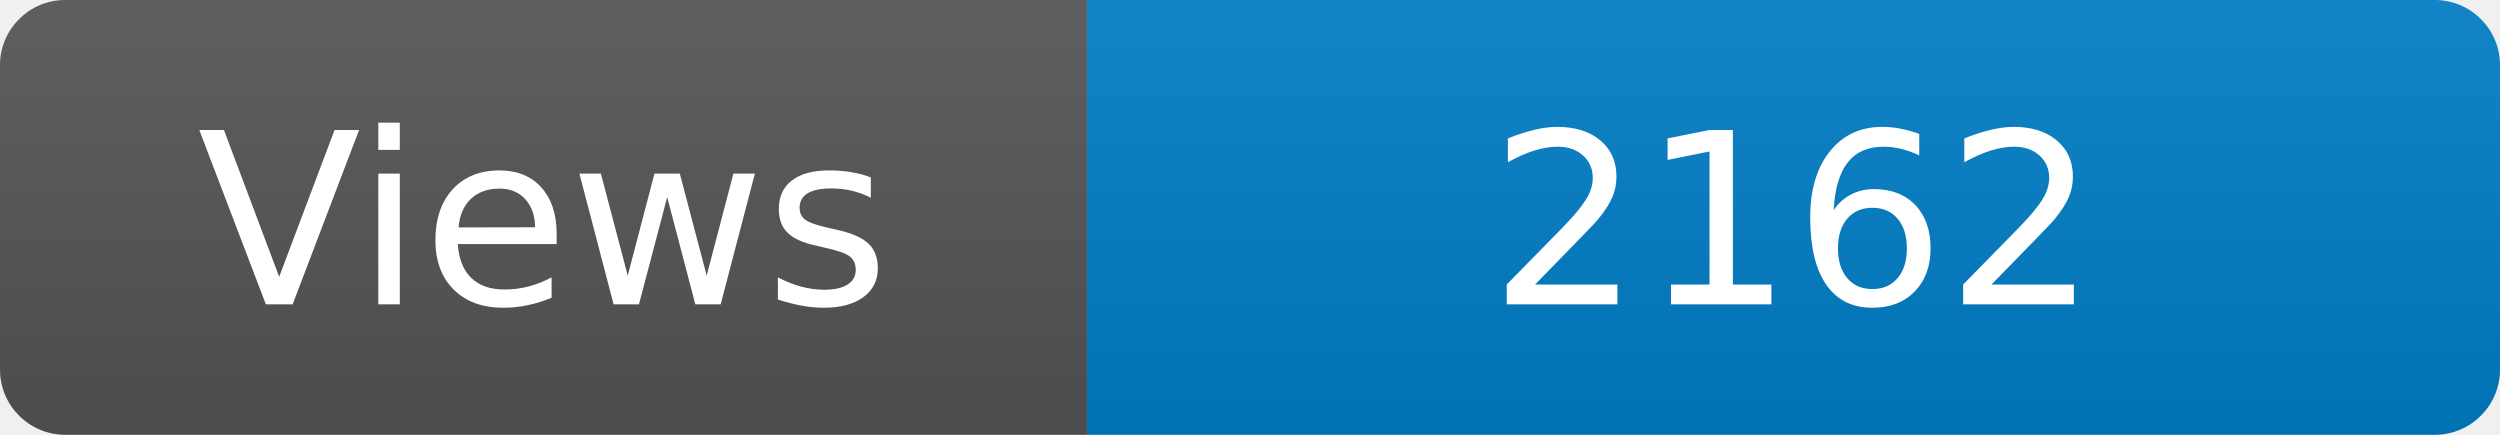
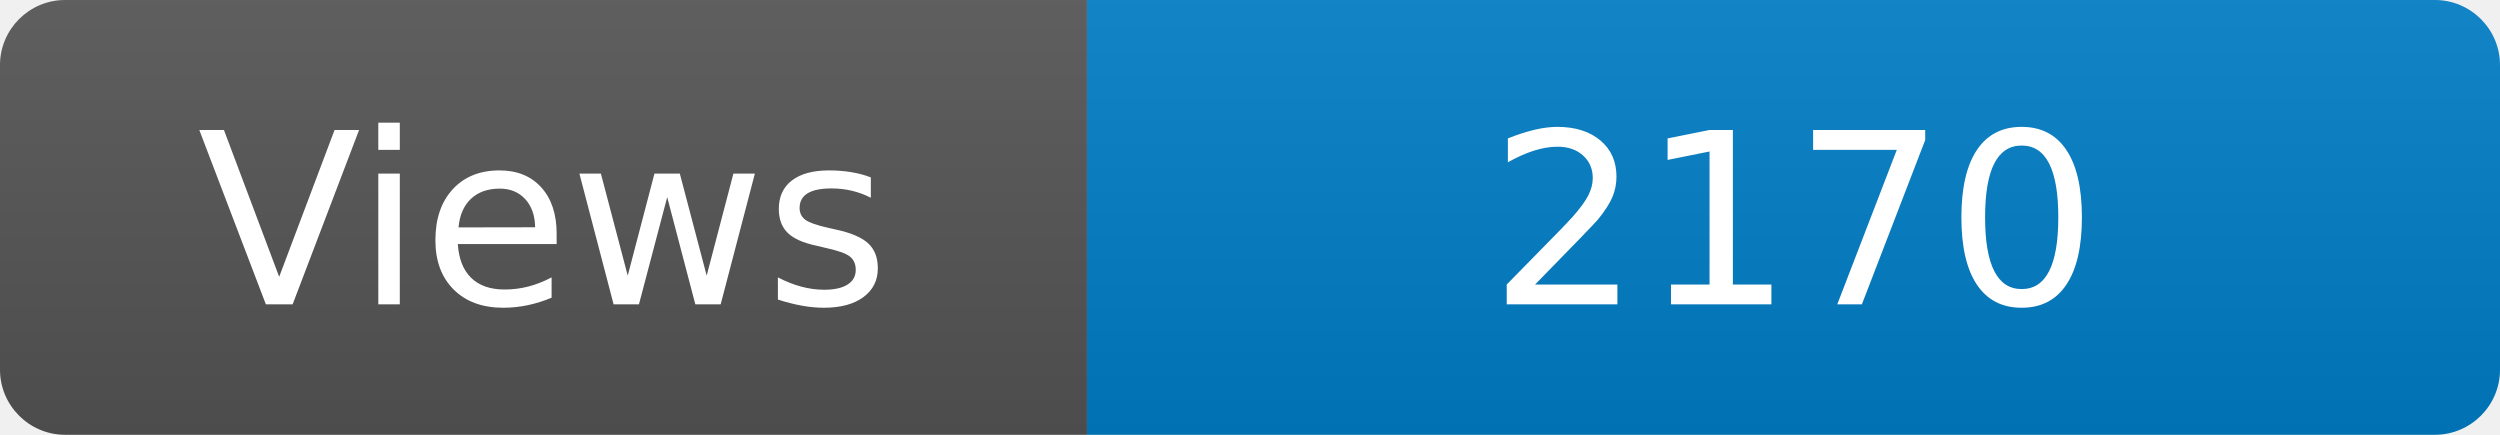
<svg xmlns="http://www.w3.org/2000/svg" width="115" height="20" role="img" aria-label="Maintained?: yes">
  <linearGradient id="s" x2="0" y2="100%">
    <stop offset="0" stop-color="#bbb" stop-opacity=".1" />
    <stop offset="1" stop-opacity=".1" />
  </linearGradient>
  <clipPath id="r">
    <rect width="115" height="20" rx="3" fill="#fff" />
  </clipPath>
  <g clip-path="url(#r)">
    <rect width="50" height="20" fill="#555" />
    <rect x="50" width="160" height="20" fill="#007ec6" />
    <rect width="115" height="20" fill="url(#s)" />
  </g>
  <g fill="#fff" text-anchor="middle" font-family="Verdana,Geneva,DejaVu Sans,sans-serif" font-size="110">
    <text x="250" y="140" transform="scale(.1)" fill="#fff">Views</text>
-     <text x="825" y="140" transform="scale(.1)" fill="#fff">2162</text>
+     <text x="825" y="140" transform="scale(.1)" fill="#fff">2170</text>
  </g>
</svg>
